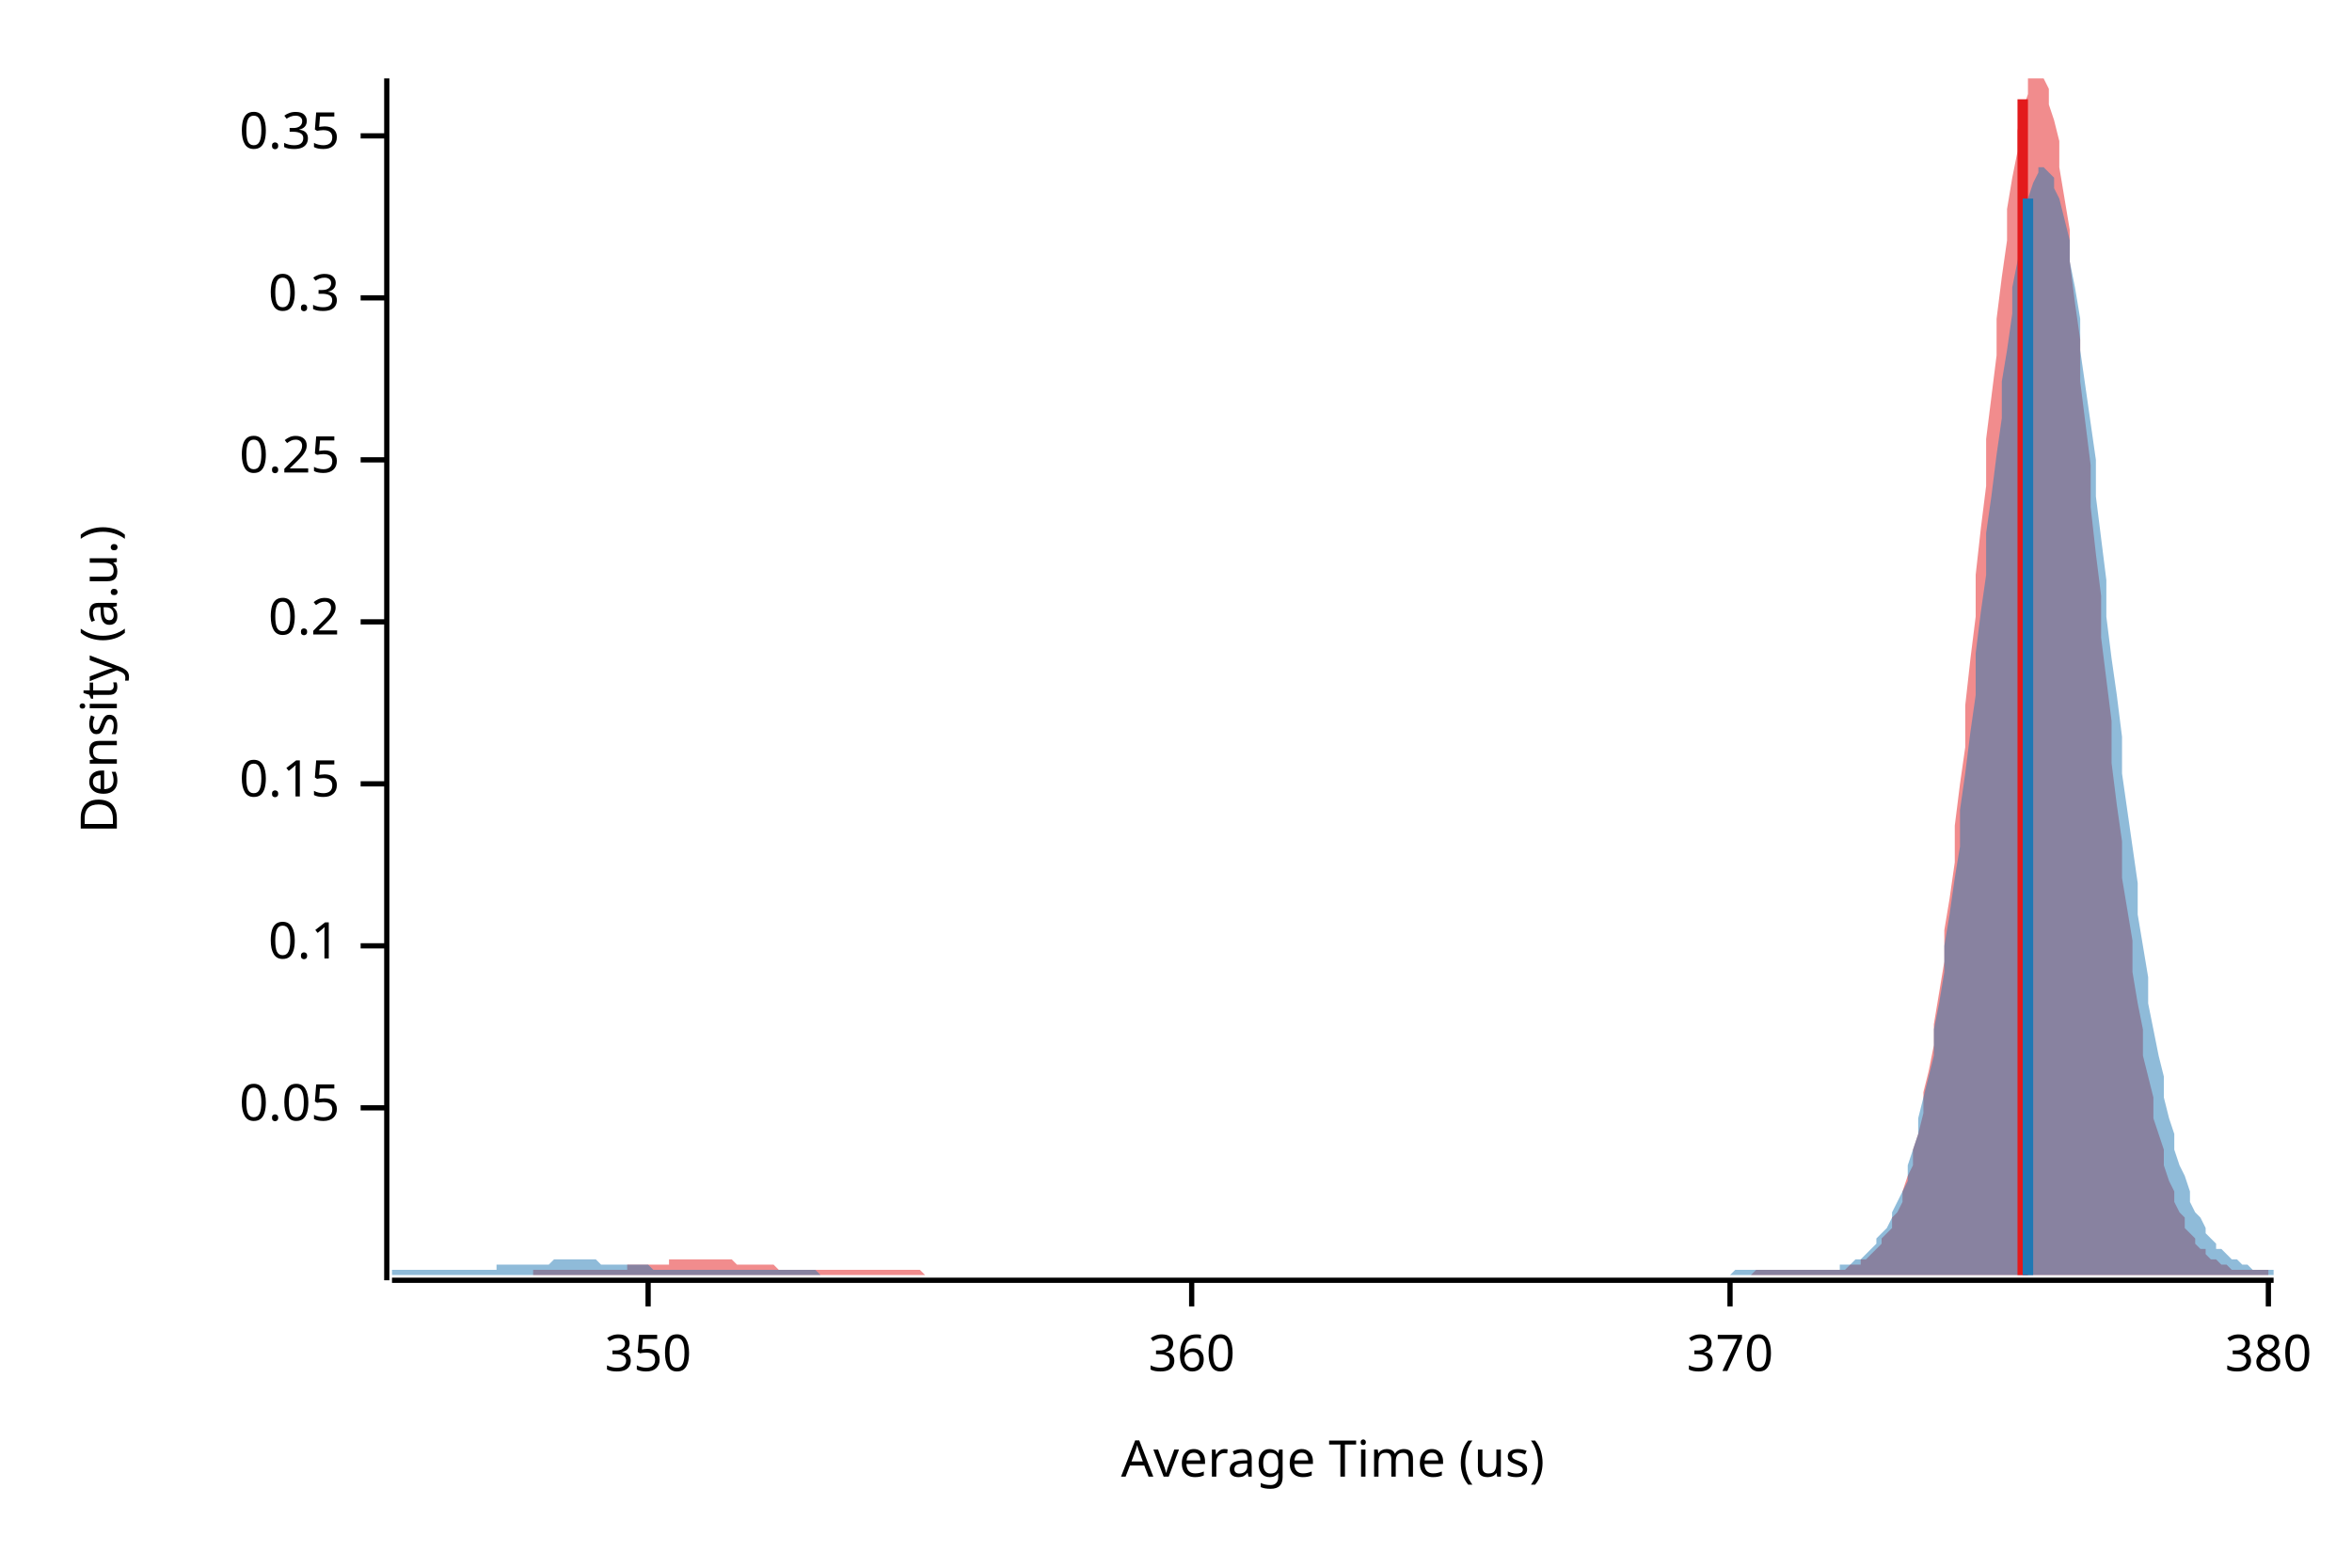
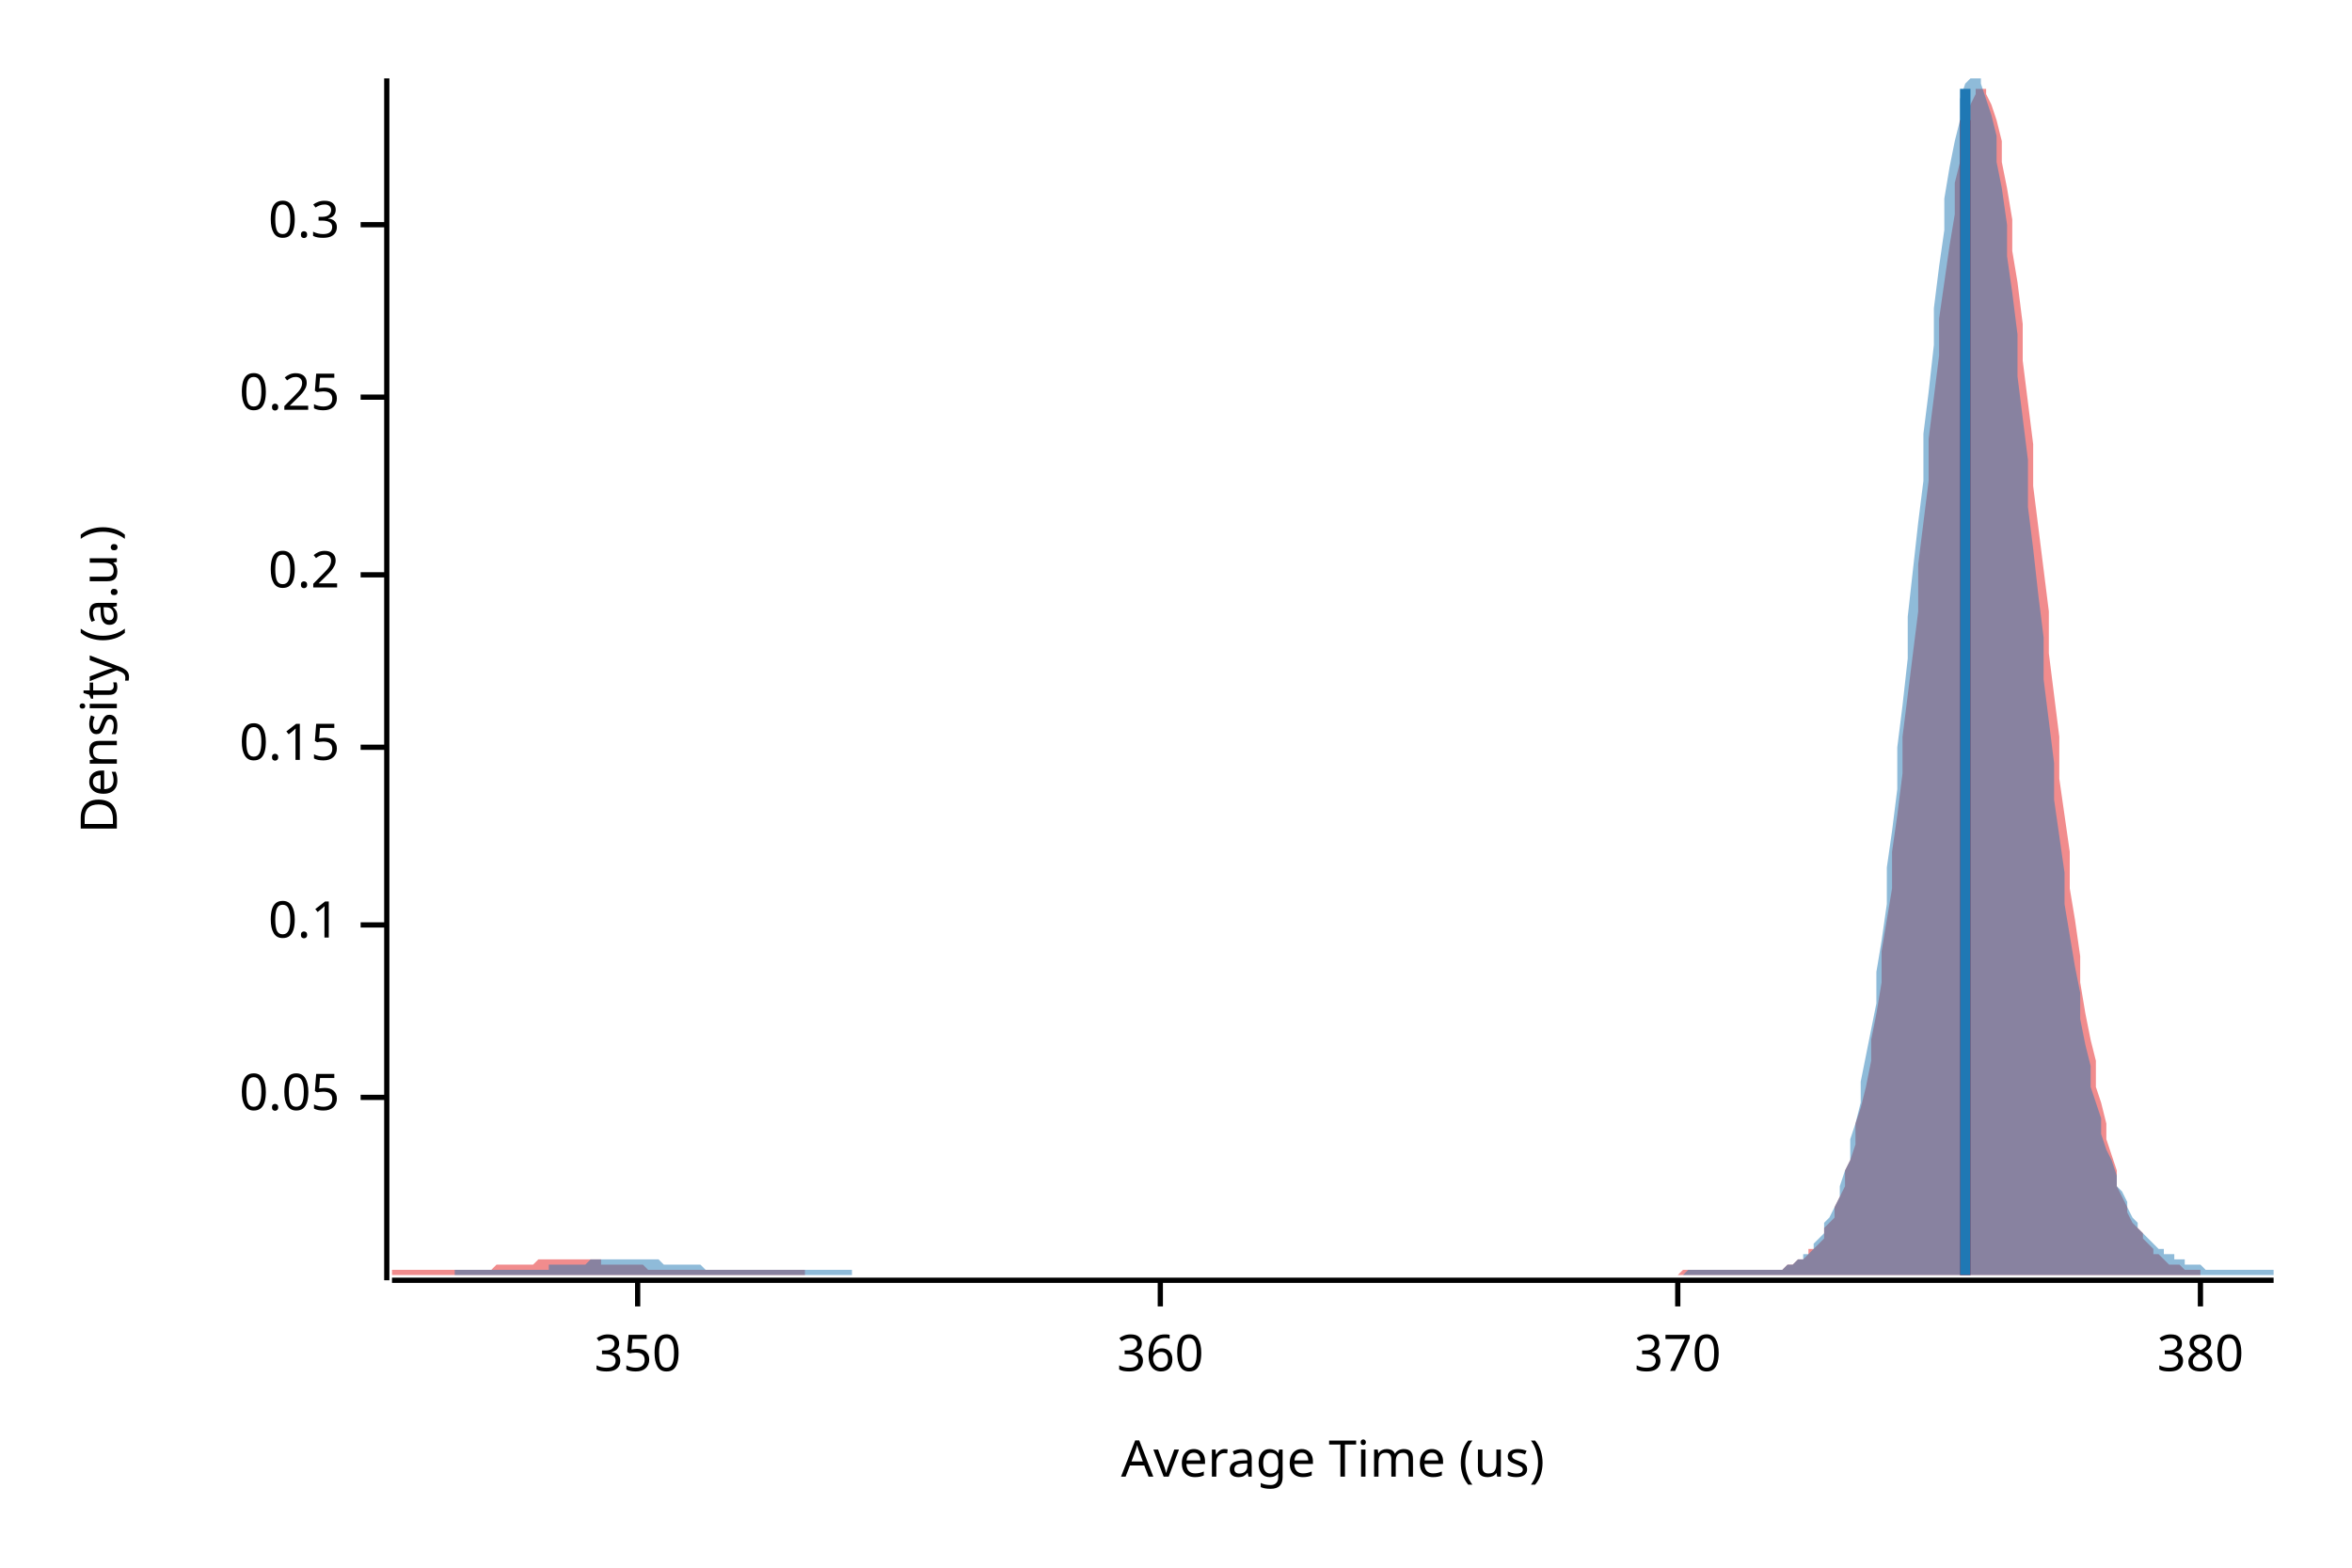
<svg xmlns="http://www.w3.org/2000/svg" width="450" height="300" viewBox="0 0 450 300">
  <text x="15" y="130" dy="0.76em" text-anchor="middle" font-family="sans-serif" font-size="9.677" opacity="1" fill="#000000" transform="rotate(270, 15, 130)">
Density (a.u.)
</text>
  <text x="255" y="285" dy="-0.5ex" text-anchor="middle" font-family="sans-serif" font-size="9.677" opacity="1" fill="#000000">
Average Time (us)
</text>
  <polyline fill="none" opacity="1" stroke="#000000" stroke-width="1" points="74,15 74,245 " />
-   <text x="65" y="212" dy="0.5ex" text-anchor="end" font-family="sans-serif" font-size="9.677" opacity="1" fill="#000000">
+   <text x="65" y="210" dy="0.5ex" text-anchor="end" font-family="sans-serif" font-size="9.677" opacity="1" fill="#000000">
0.05
</text>
-   <polyline fill="none" opacity="1" stroke="#000000" stroke-width="1" points="69,212 74,212 " />
-   <text x="65" y="181" dy="0.5ex" text-anchor="end" font-family="sans-serif" font-size="9.677" opacity="1" fill="#000000">
+   <polyline fill="none" opacity="1" stroke="#000000" stroke-width="1" points="69,210 74,210 " />
+   <text x="65" y="177" dy="0.5ex" text-anchor="end" font-family="sans-serif" font-size="9.677" opacity="1" fill="#000000">
0.1
</text>
-   <polyline fill="none" opacity="1" stroke="#000000" stroke-width="1" points="69,181 74,181 " />
-   <text x="65" y="150" dy="0.5ex" text-anchor="end" font-family="sans-serif" font-size="9.677" opacity="1" fill="#000000">
+   <polyline fill="none" opacity="1" stroke="#000000" stroke-width="1" points="69,177 74,177 " />
+   <text x="65" y="143" dy="0.5ex" text-anchor="end" font-family="sans-serif" font-size="9.677" opacity="1" fill="#000000">
0.15
</text>
-   <polyline fill="none" opacity="1" stroke="#000000" stroke-width="1" points="69,150 74,150 " />
-   <text x="65" y="119" dy="0.5ex" text-anchor="end" font-family="sans-serif" font-size="9.677" opacity="1" fill="#000000">
+   <polyline fill="none" opacity="1" stroke="#000000" stroke-width="1" points="69,143 74,143 " />
+   <text x="65" y="110" dy="0.5ex" text-anchor="end" font-family="sans-serif" font-size="9.677" opacity="1" fill="#000000">
0.2
</text>
-   <polyline fill="none" opacity="1" stroke="#000000" stroke-width="1" points="69,119 74,119 " />
-   <text x="65" y="88" dy="0.5ex" text-anchor="end" font-family="sans-serif" font-size="9.677" opacity="1" fill="#000000">
+   <polyline fill="none" opacity="1" stroke="#000000" stroke-width="1" points="69,110 74,110 " />
+   <text x="65" y="76" dy="0.5ex" text-anchor="end" font-family="sans-serif" font-size="9.677" opacity="1" fill="#000000">
0.25
</text>
-   <polyline fill="none" opacity="1" stroke="#000000" stroke-width="1" points="69,88 74,88 " />
-   <text x="65" y="57" dy="0.5ex" text-anchor="end" font-family="sans-serif" font-size="9.677" opacity="1" fill="#000000">
+   <polyline fill="none" opacity="1" stroke="#000000" stroke-width="1" points="69,76 74,76 " />
+   <text x="65" y="43" dy="0.5ex" text-anchor="end" font-family="sans-serif" font-size="9.677" opacity="1" fill="#000000">
0.3
</text>
-   <polyline fill="none" opacity="1" stroke="#000000" stroke-width="1" points="69,57 74,57 " />
-   <text x="65" y="26" dy="0.5ex" text-anchor="end" font-family="sans-serif" font-size="9.677" opacity="1" fill="#000000">
- 0.35
- </text>
-   <polyline fill="none" opacity="1" stroke="#000000" stroke-width="1" points="69,26 74,26 " />
+   <polyline fill="none" opacity="1" stroke="#000000" stroke-width="1" points="69,43 74,43 " />
  <polyline fill="none" opacity="1" stroke="#000000" stroke-width="1" points="75,245 435,245 " />
-   <text x="124" y="255" dy="0.76em" text-anchor="middle" font-family="sans-serif" font-size="9.677" opacity="1" fill="#000000">
+   <text x="122" y="255" dy="0.76em" text-anchor="middle" font-family="sans-serif" font-size="9.677" opacity="1" fill="#000000">
350
</text>
-   <polyline fill="none" opacity="1" stroke="#000000" stroke-width="1" points="124,245 124,250 " />
-   <text x="228" y="255" dy="0.76em" text-anchor="middle" font-family="sans-serif" font-size="9.677" opacity="1" fill="#000000">
+   <polyline fill="none" opacity="1" stroke="#000000" stroke-width="1" points="122,245 122,250 " />
+   <text x="222" y="255" dy="0.76em" text-anchor="middle" font-family="sans-serif" font-size="9.677" opacity="1" fill="#000000">
360
</text>
-   <polyline fill="none" opacity="1" stroke="#000000" stroke-width="1" points="228,245 228,250 " />
-   <text x="331" y="255" dy="0.76em" text-anchor="middle" font-family="sans-serif" font-size="9.677" opacity="1" fill="#000000">
+   <polyline fill="none" opacity="1" stroke="#000000" stroke-width="1" points="222,245 222,250 " />
+   <text x="321" y="255" dy="0.76em" text-anchor="middle" font-family="sans-serif" font-size="9.677" opacity="1" fill="#000000">
370
</text>
-   <polyline fill="none" opacity="1" stroke="#000000" stroke-width="1" points="331,245 331,250 " />
-   <text x="434" y="255" dy="0.76em" text-anchor="middle" font-family="sans-serif" font-size="9.677" opacity="1" fill="#000000">
+   <polyline fill="none" opacity="1" stroke="#000000" stroke-width="1" points="321,245 321,250 " />
+   <text x="421" y="255" dy="0.76em" text-anchor="middle" font-family="sans-serif" font-size="9.677" opacity="1" fill="#000000">
380
</text>
-   <polyline fill="none" opacity="1" stroke="#000000" stroke-width="1" points="434,245 434,250 " />
-   <polygon opacity="0.5" fill="#E31A1C" points="102,243 102,243 103,243 104,243 104,243 105,243 106,243 106,243 107,243 108,243 108,243 109,243 110,243 110,243 111,243 112,243 112,243 113,243 114,243 114,243 115,243 116,243 116,243 117,243 118,243 118,243 119,243 120,243 120,242 121,242 122,242 122,242 123,242 124,242 124,242 125,242 126,242 126,242 127,242 128,242 128,241 129,241 130,241 130,241 131,241 132,241 132,241 133,241 134,241 134,241 135,241 136,241 136,241 137,241 138,241 138,241 139,241 140,241 140,241 141,242 142,242 142,242 143,242 144,242 144,242 145,242 146,242 146,242 147,242 148,242 148,242 149,243 150,243 150,243 151,243 152,243 152,243 153,243 154,243 154,243 155,243 156,243 156,243 157,243 158,243 158,243 159,243 160,243 160,243 161,243 162,243 162,243 163,243 164,243 164,243 165,243 166,243 166,243 167,243 168,243 168,243 169,243 170,243 170,243 171,243 172,243 172,243 173,243 174,243 174,243 175,243 176,243 176,243 177,244 178,244 178,244 179,244 180,244 180,244 181,244 182,244 182,244 183,244 184,244 184,244 185,244 186,244 186,244 187,244 188,244 188,244 189,244 190,244 190,244 191,244 192,244 192,244 193,244 194,244 194,244 195,244 196,244 196,244 197,244 198,244 198,244 199,244 200,244 200,244 201,244 202,244 202,244 203,244 204,244 204,244 205,244 206,244 206,244 207,244 208,244 208,244 209,244 210,244 210,244 211,244 212,244 212,244 213,244 214,244 214,244 215,244 216,244 216,244 217,244 218,244 218,244 219,244 220,244 220,244 221,244 222,244 222,244 223,244 224,244 224,244 225,244 226,244 226,244 227,244 228,244 228,244 229,244 230,244 230,244 231,244 232,244 232,244 233,244 234,244 234,244 235,244 236,244 236,244 237,244 238,244 238,244 239,244 240,244 240,244 241,244 242,244 242,244 243,244 244,244 244,244 245,244 246,244 246,244 247,244 248,244 248,244 249,244 250,244 250,244 251,244 252,244 252,244 253,244 254,244 254,244 255,244 256,244 256,244 257,244 258,244 258,244 259,244 260,244 260,244 261,244 262,244 262,244 263,244 264,244 264,244 265,244 266,244 266,244 267,244 268,244 268,244 269,244 270,244 270,244 271,244 272,244 272,244 273,244 274,244 274,244 275,244 276,244 276,244 277,244 278,244 278,244 279,244 280,244 280,244 281,244 282,244 282,244 283,244 284,244 284,244 285,244 286,244 286,244 287,244 288,244 288,244 289,244 290,244 290,244 291,244 292,244 292,244 293,244 294,244 294,244 295,244 296,244 296,244 297,244 298,244 298,244 299,244 300,244 300,244 301,244 302,244 302,244 303,244 304,244 304,244 305,244 306,244 306,244 307,244 308,244 308,244 309,244 310,244 310,244 311,244 312,244 312,244 313,244 314,244 314,244 315,244 316,244 316,244 317,244 318,244 318,244 319,244 320,244 320,244 321,244 322,244 322,244 323,244 324,244 324,244 325,244 326,244 326,244 327,244 328,244 328,244 329,244 330,244 330,244 331,244 332,244 332,244 333,244 334,244 334,244 335,244 336,243 336,243 337,243 338,243 338,243 339,243 340,243 340,243 341,243 342,243 342,243 343,243 344,243 344,243 345,243 346,243 346,243 347,243 348,243 348,243 349,243 350,243 350,243 351,243 352,243 352,243 353,243 354,242 354,242 355,242 356,242 356,241 357,241 358,240 358,240 359,239 360,238 360,237 361,236 362,235 362,233 363,232 364,230 364,228 365,225 366,223 366,220 367,217 368,213 368,209 369,205 370,200 370,196 371,190 372,184 372,178 373,172 374,165 374,158 375,150 376,143 376,135 377,126 378,118 378,110 379,101 380,93 380,84 381,76 382,68 382,61 383,53 384,46 384,40 385,34 386,29 386,25 387,21 388,18 388,15 389,15 390,15 390,15 391,15 392,17 392,20 393,23 394,27 394,32 395,38 396,44 396,50 397,58 398,65 398,73 399,81 400,89 400,97 401,106 402,114 402,122 403,130 404,138 404,146 405,154 406,161 406,168 407,174 408,180 408,186 409,192 410,197 410,202 411,206 412,210 412,214 413,217 414,220 414,223 415,226 416,228 416,230 417,232 418,233 418,235 419,236 420,237 420,238 421,239 422,239 422,240 423,241 424,241 424,241 425,242 426,242 426,242 427,243 428,243 428,243 429,243 430,243 430,243 431,243 432,243 432,243 433,243 434,243 434,243 434,244 102,244 " />
-   <polygon opacity="0.5" fill="#1F78B4" points="75,243 75,243 76,243 77,243 77,243 78,243 79,243 80,243 80,243 81,243 82,243 82,243 83,243 84,243 85,243 85,243 86,243 87,243 87,243 88,243 89,243 90,243 90,243 91,243 92,243 93,243 93,243 94,243 95,243 95,242 96,242 97,242 98,242 98,242 99,242 100,242 100,242 101,242 102,242 103,242 103,242 104,242 105,242 106,241 106,241 107,241 108,241 108,241 109,241 110,241 111,241 111,241 112,241 113,241 113,241 114,241 115,242 116,242 116,242 117,242 118,242 119,242 119,242 120,242 121,242 121,242 122,242 123,242 124,242 124,242 125,243 126,243 126,243 127,243 128,243 129,243 129,243 130,243 131,243 131,243 132,243 133,243 134,243 134,243 135,243 136,243 137,243 137,243 138,243 139,243 139,243 140,243 141,243 142,243 142,243 143,243 144,243 144,243 145,243 146,243 147,243 147,243 148,243 149,243 150,243 150,243 151,243 152,243 152,243 153,243 154,243 155,243 155,243 156,243 157,244 157,244 158,244 159,244 160,244 160,244 161,244 162,244 163,244 163,244 164,244 165,244 165,244 166,244 167,244 168,244 168,244 169,244 170,244 170,244 171,244 172,244 173,244 173,244 174,244 175,244 176,244 176,244 177,244 178,244 178,244 179,244 180,244 181,244 181,244 182,244 183,244 183,244 184,244 185,244 186,244 186,244 187,244 188,244 188,244 189,244 190,244 191,244 191,244 192,244 193,244 194,244 194,244 195,244 196,244 196,244 197,244 198,244 199,244 199,244 200,244 201,244 201,244 202,244 203,244 204,244 204,244 205,244 206,244 207,244 207,244 208,244 209,244 209,244 210,244 211,244 212,244 212,244 213,244 214,244 214,244 215,244 216,244 217,244 217,244 218,244 219,244 220,244 220,244 221,244 222,244 222,244 223,244 224,244 225,244 225,244 226,244 227,244 227,244 228,244 229,244 230,244 230,244 231,244 232,244 232,244 233,244 234,244 235,244 235,244 236,244 237,244 238,244 238,244 239,244 240,244 240,244 241,244 242,244 243,244 243,244 244,244 245,244 245,244 246,244 247,244 248,244 248,244 249,244 250,244 251,244 251,244 252,244 253,244 253,244 254,244 255,244 256,244 256,244 257,244 258,244 258,244 259,244 260,244 261,244 261,244 262,244 263,244 264,244 264,244 265,244 266,244 266,244 267,244 268,244 269,244 269,244 270,244 271,244 271,244 272,244 273,244 274,244 274,244 275,244 276,244 277,244 277,244 278,244 279,244 279,244 280,244 281,244 282,244 282,244 283,244 284,244 284,244 285,244 286,244 287,244 287,244 288,244 289,244 289,244 290,244 291,244 292,244 292,244 293,244 294,244 295,244 295,244 296,244 297,244 297,244 298,244 299,244 300,244 300,244 301,244 302,244 302,244 303,244 304,244 305,244 305,244 306,244 307,244 308,244 308,244 309,244 310,244 310,244 311,244 312,244 313,244 313,244 314,244 315,244 315,244 316,244 317,244 318,244 318,244 319,244 320,244 321,244 321,244 322,244 323,244 323,244 324,244 325,244 326,244 326,244 327,244 328,244 328,244 329,244 330,244 331,244 331,244 332,243 333,243 333,243 334,243 335,243 336,243 336,243 337,243 338,243 339,243 339,243 340,243 341,243 341,243 342,243 343,243 344,243 344,243 345,243 346,243 346,243 347,243 348,243 349,243 349,243 350,243 351,243 352,243 352,242 353,242 354,242 354,242 355,241 356,241 357,240 357,240 358,239 359,238 359,237 360,236 361,235 362,233 362,232 363,230 364,228 365,226 365,223 366,220 367,217 367,214 368,210 369,206 370,202 370,197 371,192 372,186 372,181 373,175 374,168 375,162 375,155 376,148 377,140 378,133 378,125 379,117 380,110 380,102 381,95 382,87 383,80 383,73 384,67 385,60 385,55 386,50 387,45 388,41 388,38 389,35 390,33 390,32 391,32 392,33 393,34 393,36 394,38 395,42 396,46 396,50 397,55 398,61 398,67 399,74 400,81 401,88 401,95 402,103 403,111 403,118 404,126 405,133 406,141 406,148 407,155 408,162 409,169 409,175 410,181 411,187 411,192 412,197 413,202 414,206 414,210 415,214 416,217 416,220 417,223 418,225 419,228 419,230 420,232 421,233 422,235 422,236 423,237 424,238 424,239 425,239 426,240 427,241 427,241 428,241 429,242 429,242 430,242 431,243 432,243 432,243 433,243 434,243 435,243 435,244 75,244 " />
-   <polyline fill="none" opacity="1" stroke="#E31A1C" stroke-width="2" points="387,244 387,19 " />
-   <polyline fill="none" opacity="1" stroke="#1F78B4" stroke-width="2" points="388,244 388,38 " />
+   <polyline fill="none" opacity="1" stroke="#000000" stroke-width="1" points="421,245 421,250 " />
+   <polygon opacity="0.5" fill="#E31A1C" points="75,243 75,243 76,243 77,243 77,243 78,243 79,243 79,243 80,243 81,243 81,243 82,243 83,243 84,243 84,243 85,243 86,243 86,243 87,243 88,243 88,243 89,243 90,243 90,243 91,243 92,243 93,243 93,243 94,243 95,242 95,242 96,242 97,242 97,242 98,242 99,242 99,242 100,242 101,242 102,242 102,242 103,241 104,241 104,241 105,241 106,241 106,241 107,241 108,241 108,241 109,241 110,241 111,241 111,241 112,241 113,241 113,241 114,241 115,241 115,242 116,242 117,242 118,242 118,242 119,242 120,242 120,242 121,242 122,242 122,242 123,242 124,243 124,243 125,243 126,243 127,243 127,243 128,243 129,243 129,243 130,243 131,243 131,243 132,243 133,243 133,243 134,243 135,243 136,243 136,243 137,243 138,243 138,243 139,243 140,243 140,243 141,243 142,243 142,243 143,243 144,243 145,243 145,243 146,243 147,243 147,243 148,243 149,243 149,243 150,243 151,243 152,243 152,243 153,243 154,243 154,244 155,244 156,244 156,244 157,244 158,244 158,244 159,244 160,244 161,244 161,244 162,244 163,244 163,244 164,244 165,244 165,244 166,244 167,244 167,244 168,244 169,244 170,244 170,244 171,244 172,244 172,244 173,244 174,244 174,244 175,244 176,244 176,244 177,244 178,244 179,244 179,244 180,244 181,244 181,244 182,244 183,244 183,244 184,244 185,244 185,244 186,244 187,244 188,244 188,244 189,244 190,244 190,244 191,244 192,244 192,244 193,244 194,244 195,244 195,244 196,244 197,244 197,244 198,244 199,244 199,244 200,244 201,244 201,244 202,244 203,244 204,244 204,244 205,244 206,244 206,244 207,244 208,244 208,244 209,244 210,244 210,244 211,244 212,244 213,244 213,244 214,244 215,244 215,244 216,244 217,244 217,244 218,244 219,244 219,244 220,244 221,244 222,244 222,244 223,244 224,244 224,244 225,244 226,244 226,244 227,244 228,244 229,244 229,244 230,244 231,244 231,244 232,244 233,244 233,244 234,244 235,244 235,244 236,244 237,244 238,244 238,244 239,244 240,244 240,244 241,244 242,244 242,244 243,244 244,244 244,244 245,244 246,244 247,244 247,244 248,244 249,244 249,244 250,244 251,244 251,244 252,244 253,244 253,244 254,244 255,244 256,244 256,244 257,244 258,244 258,244 259,244 260,244 260,244 261,244 262,244 263,244 263,244 264,244 265,244 265,244 266,244 267,244 267,244 268,244 269,244 269,244 270,244 271,244 272,244 272,244 273,244 274,244 274,244 275,244 276,244 276,244 277,244 278,244 278,244 279,244 280,244 281,244 281,244 282,244 283,244 283,244 284,244 285,244 285,244 286,244 287,244 287,244 288,244 289,244 290,244 290,244 291,244 292,244 292,244 293,244 294,244 294,244 295,244 296,244 296,244 297,244 298,244 299,244 299,244 300,244 301,244 301,244 302,244 303,244 303,244 304,244 305,244 306,244 306,244 307,244 308,244 308,244 309,244 310,244 310,244 311,244 312,244 312,244 313,244 314,244 315,244 315,244 316,244 317,244 317,244 318,244 319,244 319,244 320,244 321,244 321,244 322,243 323,243 324,243 324,243 325,243 326,243 326,243 327,243 328,243 328,243 329,243 330,243 330,243 331,243 332,243 333,243 333,243 334,243 335,243 335,243 336,243 337,243 337,243 338,243 339,243 340,243 340,243 341,243 342,242 342,242 343,242 344,241 344,241 345,241 346,240 346,239 347,239 348,238 349,237 349,235 350,234 351,233 351,231 352,229 353,227 353,224 354,222 355,219 355,215 356,212 357,208 358,203 358,199 359,194 360,188 360,182 361,176 362,170 362,163 363,156 364,148 364,141 365,133 366,125 367,117 367,108 368,100 369,92 369,84 370,76 371,68 371,61 372,54 373,47 374,41 374,35 375,31 376,26 376,23 377,20 378,18 378,17 379,17 380,17 380,18 381,20 382,23 383,27 383,31 384,36 385,42 385,48 386,54 387,62 387,69 388,77 389,85 389,93 390,101 391,109 392,117 392,125 393,133 394,141 394,149 395,156 396,163 396,170 397,176 398,183 398,188 399,194 400,199 401,203 401,208 402,211 403,215 403,218 404,221 405,224 405,227 406,229 407,231 407,232 408,234 409,235 410,236 410,237 411,238 412,239 412,240 413,240 414,241 414,241 415,242 416,242 417,242 417,242 418,243 419,243 419,243 420,243 421,243 421,244 75,244 " />
+   <polygon opacity="0.5" fill="#1F78B4" points="87,243 87,243 88,243 89,243 89,243 90,243 91,243 92,243 92,243 93,243 94,243 94,243 95,243 96,243 96,243 97,243 98,243 99,243 99,243 100,243 101,243 101,243 102,243 103,243 103,243 104,243 105,243 105,242 106,242 107,242 108,242 108,242 109,242 110,242 110,242 111,242 112,242 112,242 113,241 114,241 115,241 115,241 116,241 117,241 117,241 118,241 119,241 119,241 120,241 121,241 122,241 122,241 123,241 124,241 124,241 125,241 126,241 126,241 127,242 128,242 128,242 129,242 130,242 131,242 131,242 132,242 133,242 133,242 134,242 135,243 135,243 136,243 137,243 138,243 138,243 139,243 140,243 140,243 141,243 142,243 142,243 143,243 144,243 145,243 145,243 146,243 147,243 147,243 148,243 149,243 149,243 150,243 151,243 151,243 152,243 153,243 154,243 154,243 155,243 156,243 156,243 157,243 158,243 158,243 159,243 160,243 161,243 161,243 162,243 163,243 163,244 164,244 165,244 165,244 166,244 167,244 168,244 168,244 169,244 170,244 170,244 171,244 172,244 172,244 173,244 174,244 174,244 175,244 176,244 177,244 177,244 178,244 179,244 179,244 180,244 181,244 181,244 182,244 183,244 184,244 184,244 185,244 186,244 186,244 187,244 188,244 188,244 189,244 190,244 191,244 191,244 192,244 193,244 193,244 194,244 195,244 195,244 196,244 197,244 197,244 198,244 199,244 200,244 200,244 201,244 202,244 202,244 203,244 204,244 204,244 205,244 206,244 207,244 207,244 208,244 209,244 209,244 210,244 211,244 211,244 212,244 213,244 214,244 214,244 215,244 216,244 216,244 217,244 218,244 218,244 219,244 220,244 221,244 221,244 222,244 223,244 223,244 224,244 225,244 225,244 226,244 227,244 227,244 228,244 229,244 230,244 230,244 231,244 232,244 232,244 233,244 234,244 234,244 235,244 236,244 237,244 237,244 238,244 239,244 239,244 240,244 241,244 241,244 242,244 243,244 244,244 244,244 245,244 246,244 246,244 247,244 248,244 248,244 249,244 250,244 250,244 251,244 252,244 253,244 253,244 254,244 255,244 255,244 256,244 257,244 257,244 258,244 259,244 260,244 260,244 261,244 262,244 262,244 263,244 264,244 264,244 265,244 266,244 267,244 267,244 268,244 269,244 269,244 270,244 271,244 271,244 272,244 273,244 273,244 274,244 275,244 276,244 276,244 277,244 278,244 278,244 279,244 280,244 280,244 281,244 282,244 283,244 283,244 284,244 285,244 285,244 286,244 287,244 287,244 288,244 289,244 290,244 290,244 291,244 292,244 292,244 293,244 294,244 294,244 295,244 296,244 296,244 297,244 298,244 299,244 299,244 300,244 301,244 301,244 302,244 303,244 303,244 304,244 305,244 306,244 306,244 307,244 308,244 308,244 309,244 310,244 310,244 311,244 312,244 313,244 313,244 314,244 315,244 315,244 316,244 317,244 317,244 318,244 319,244 319,244 320,244 321,244 322,244 322,244 323,243 324,243 324,243 325,243 326,243 326,243 327,243 328,243 329,243 329,243 330,243 331,243 331,243 332,243 333,243 333,243 334,243 335,243 336,243 336,243 337,243 338,243 338,243 339,243 340,243 340,243 341,243 342,242 342,242 343,242 344,241 345,241 345,240 346,240 347,239 347,238 348,237 349,236 349,234 350,233 351,231 352,229 352,227 353,224 354,222 354,218 355,215 356,211 356,207 357,202 358,197 359,192 359,186 360,180 361,173 361,166 362,159 363,151 363,143 364,135 365,126 365,118 366,109 367,100 368,92 368,83 369,75 370,66 370,59 371,51 372,44 372,38 373,32 374,27 375,23 375,19 376,16 377,15 377,15 378,15 379,15 379,16 380,19 381,22 382,26 382,31 383,36 384,43 384,49 385,56 386,64 386,72 387,80 388,88 388,97 389,105 390,114 391,122 391,130 392,138 393,146 393,153 394,160 395,167 395,173 396,179 397,185 398,190 398,195 399,200 400,204 400,208 401,211 402,214 402,217 403,220 404,222 405,225 405,227 406,228 407,230 407,231 408,233 409,234 409,235 410,236 411,237 411,237 412,238 413,239 414,239 414,240 415,240 416,240 416,241 417,241 418,241 418,242 419,242 420,242 421,242 421,242 422,243 423,243 423,243 424,243 425,243 425,243 426,243 427,243 428,243 428,243 429,243 430,243 430,243 431,243 432,243 432,243 433,243 434,243 435,243 435,244 87,244 " />
+   <polyline fill="none" opacity="1" stroke="#E31A1C" stroke-width="2" points="376,244 376,23 " />
+   <polyline fill="none" opacity="1" stroke="#1F78B4" stroke-width="2" points="376,244 376,17 " />
</svg>
